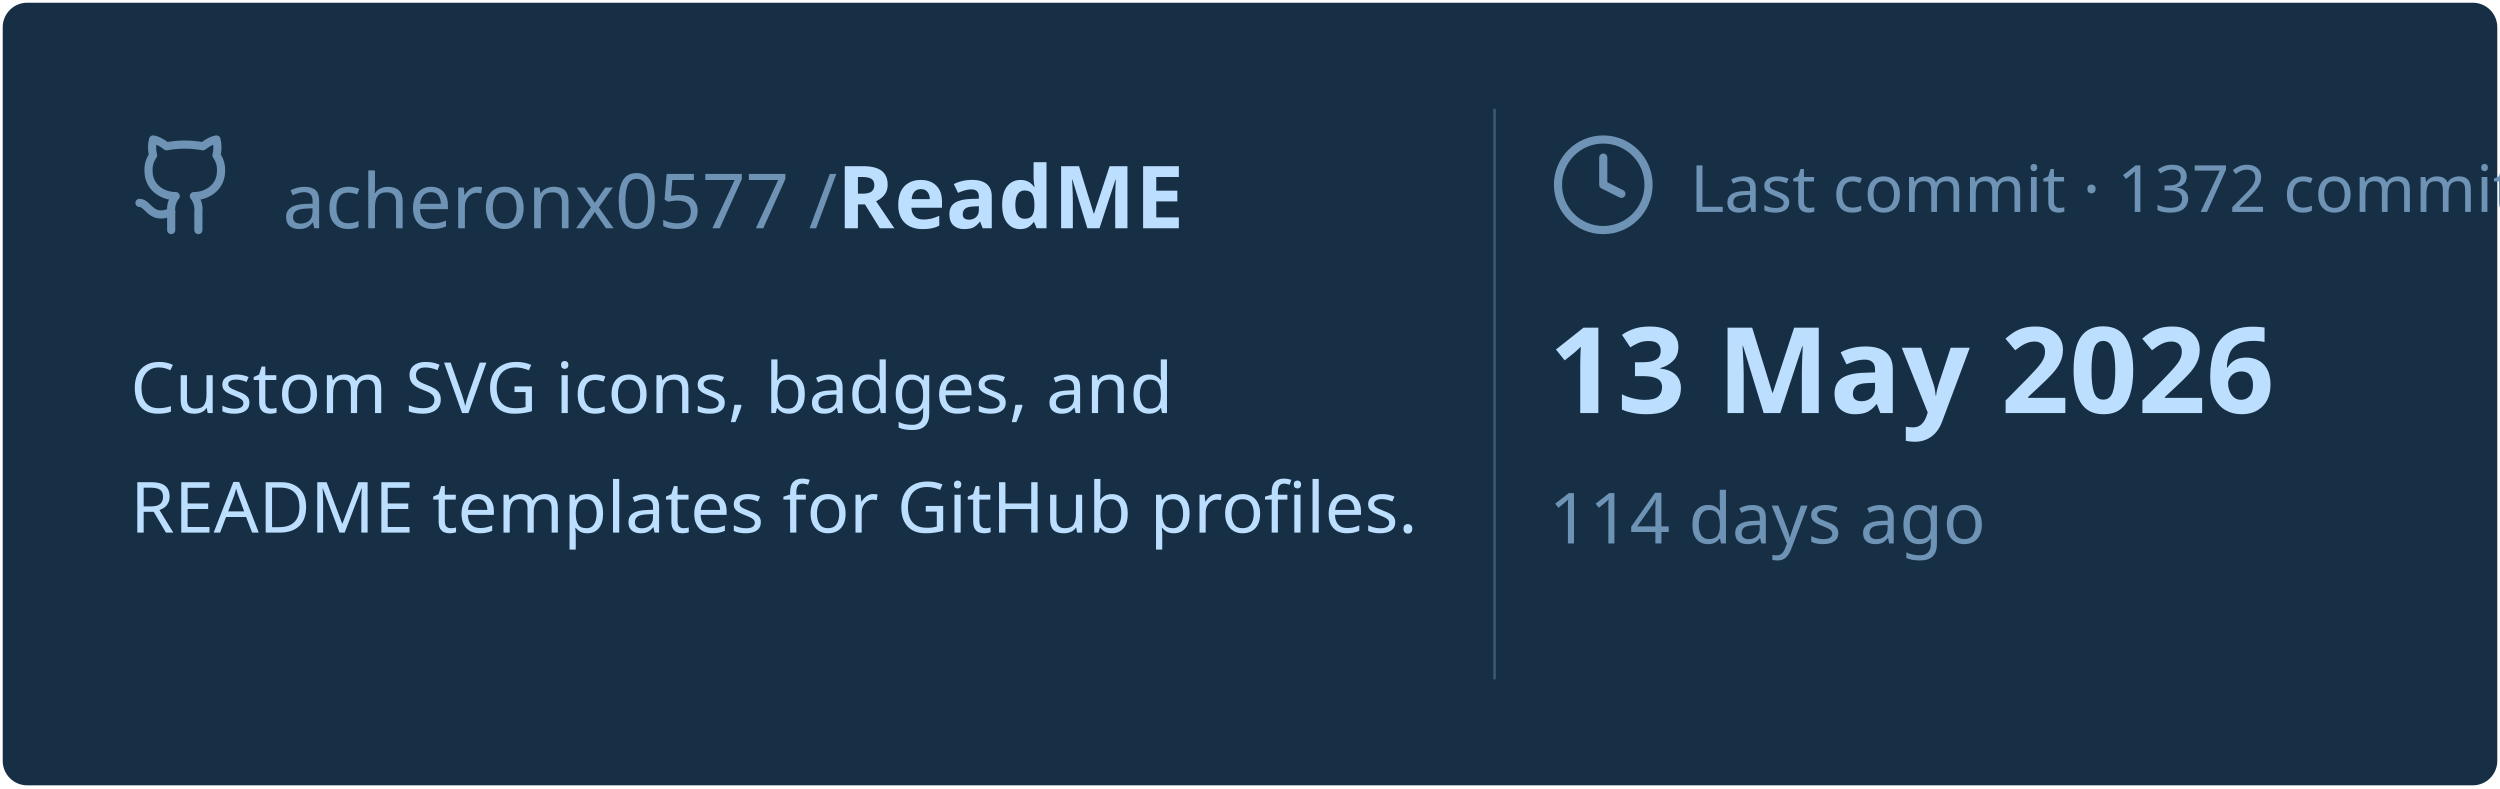
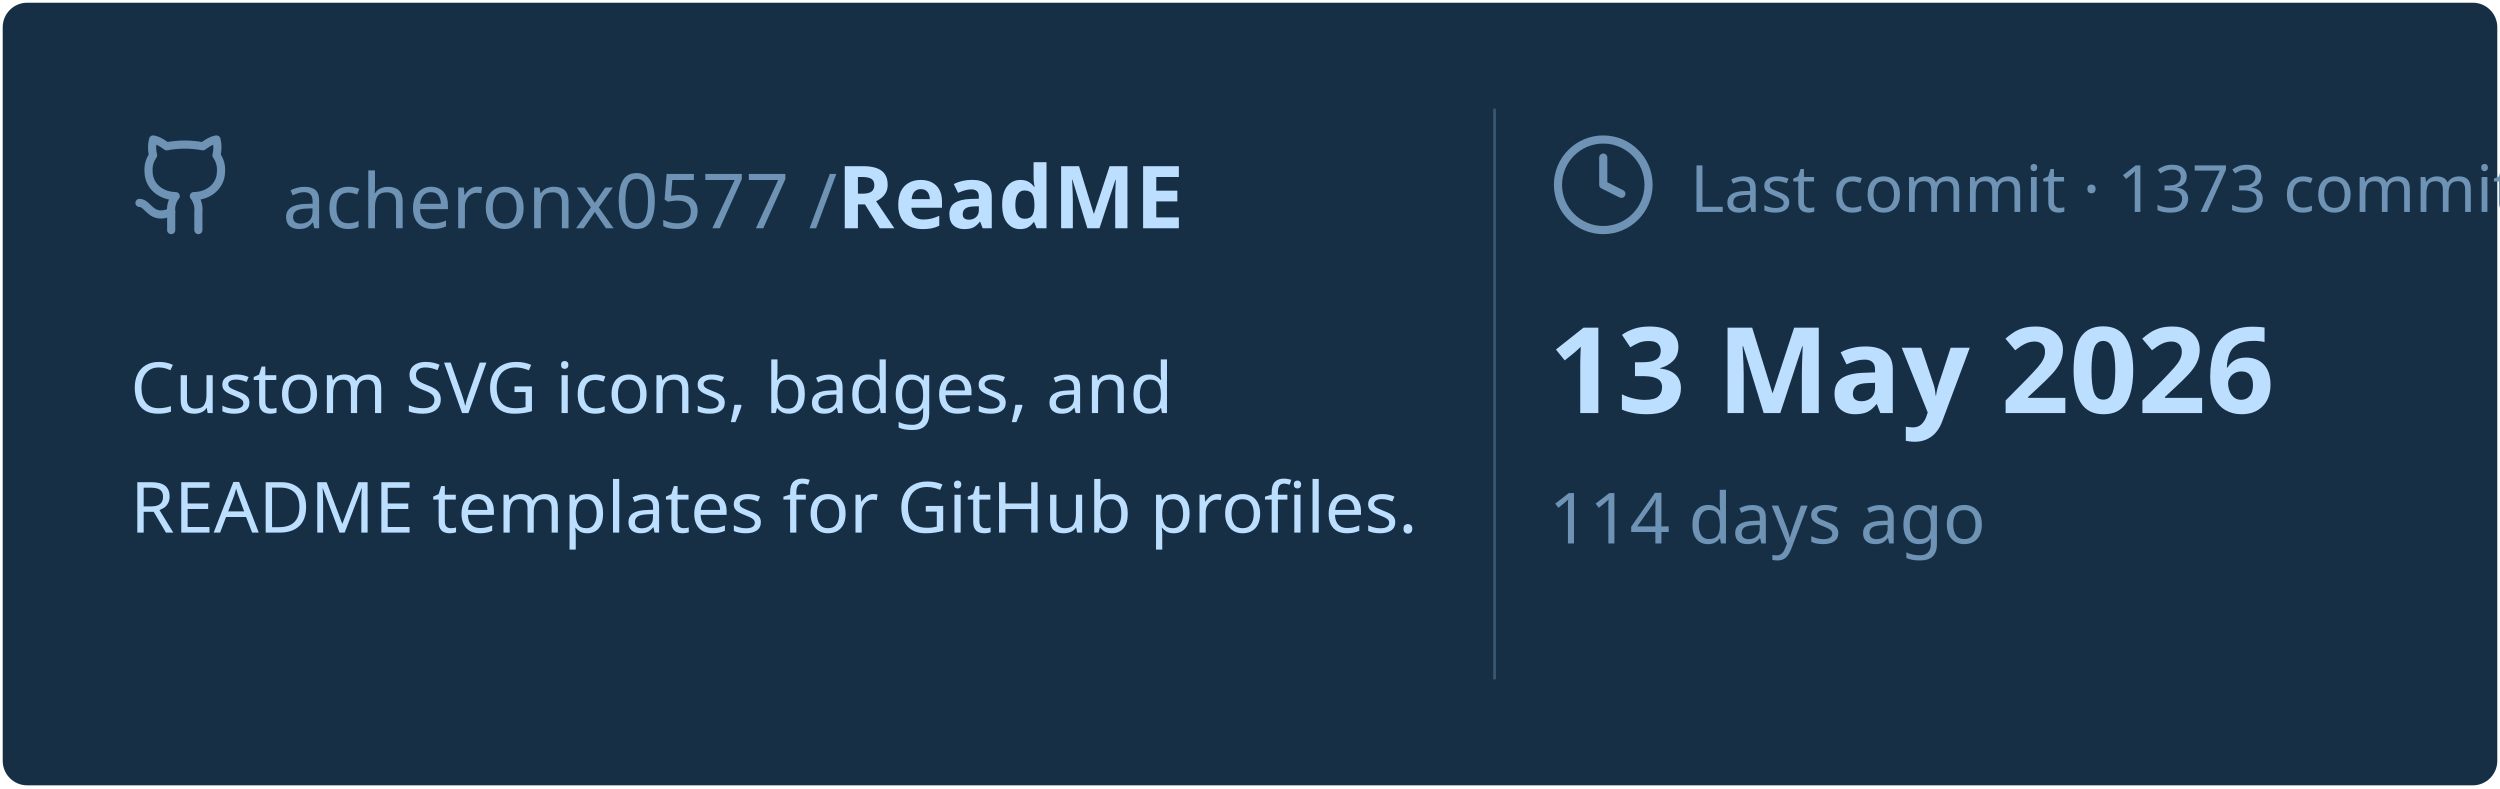
<svg xmlns="http://www.w3.org/2000/svg" viewBox="0 0 460 145" width="460px" height="145px">
  <rect stroke="#000000" stroke-opacity="0" fill="#172F45" rx="4.5" x="0.5" y="0.5" width="459" height="144" />
  <g transform="translate(24, 42)">
    <svg x="0" y="-18" width="20" height="20" viewBox="0 0 24 24" fill="none" stroke="#6E93B5" stroke-width="1.8" stroke-linecap="round" stroke-linejoin="round">
      <path d="M15 22v-4a4.8 4.8 0 0 0-1-3.5c3 0 6-2 6-5.5.08-1.25-.27-2.48-1-3.5.28-1.15.28-2.35 0-3.5 0 0-1 0-3 1.5-2.64-.5-5.36-.5-8 0C6 2 5 2 5 2c-.3 1.15-.3 2.35 0 3.5A5.403 5.403 0 0 0 4 9c0 3.5 3 5.5 6 5.5-.39.49-.68 1.05-.85 1.65-.17.6-.22 1.23-.15 1.85v4" />
      <path d="M9 18c-4.51 2-5-2-7-2" />
    </svg>
    <text x="28" y="0" font-family="&quot;Segoe UI&quot;, Ubuntu, sans-serif" font-size="14" font-weight="400" fill="#6E93B5">acheronx0577 /</text>
    <text x="130" y="0" font-family="&quot;Segoe UI&quot;, Ubuntu, sans-serif" font-size="16" font-weight="700" fill="#BDDFFF">ReadME</text>
  </g>
  <text x="24" y="76" font-family="&quot;Segoe UI&quot;, Ubuntu, sans-serif" font-size="13" font-weight="400" fill="#BDDFFF">Custom SVG icons, badges, and</text>
  <text x="24" y="98" font-family="&quot;Segoe UI&quot;, Ubuntu, sans-serif" font-size="13" font-weight="400" fill="#BDDFFF">README templates for GitHub profiles.</text>
  <line x1="275" y1="20" x2="275" y2="125" stroke="#6E93B5" stroke-width="0.5" stroke-opacity="0.4" />
  <svg x="285" y="24" width="20" height="20" viewBox="0 0 24 24" fill="none" stroke="#6E93B5" stroke-width="1.8" stroke-linecap="round" stroke-linejoin="round">
    <circle cx="12" cy="12" r="10" />
    <polyline points="12 6 12 12 16 14" />
  </svg>
-   <text x="311" y="39" font-family="&quot;Segoe UI&quot;, Ubuntu, sans-serif" font-size="12" font-weight="400" fill="#6E93B5">Last commit · 1372 commits</text>
+   <text x="311" y="39" font-family="&quot;Segoe UI&quot;, Ubuntu, sans-serif" font-size="12" font-weight="400" fill="#6E93B5">Last commit · 1373 commits</text>
  <text x="285" y="76" font-family="&quot;Segoe UI&quot;, Ubuntu, sans-serif" font-size="22" font-weight="700" fill="#BDDFFF">13 May 2026</text>
  <text x="285" y="100" font-family="&quot;Segoe UI&quot;, Ubuntu, sans-serif" font-size="13" font-weight="400" fill="#6E93B5">114 days ago</text>
</svg>
